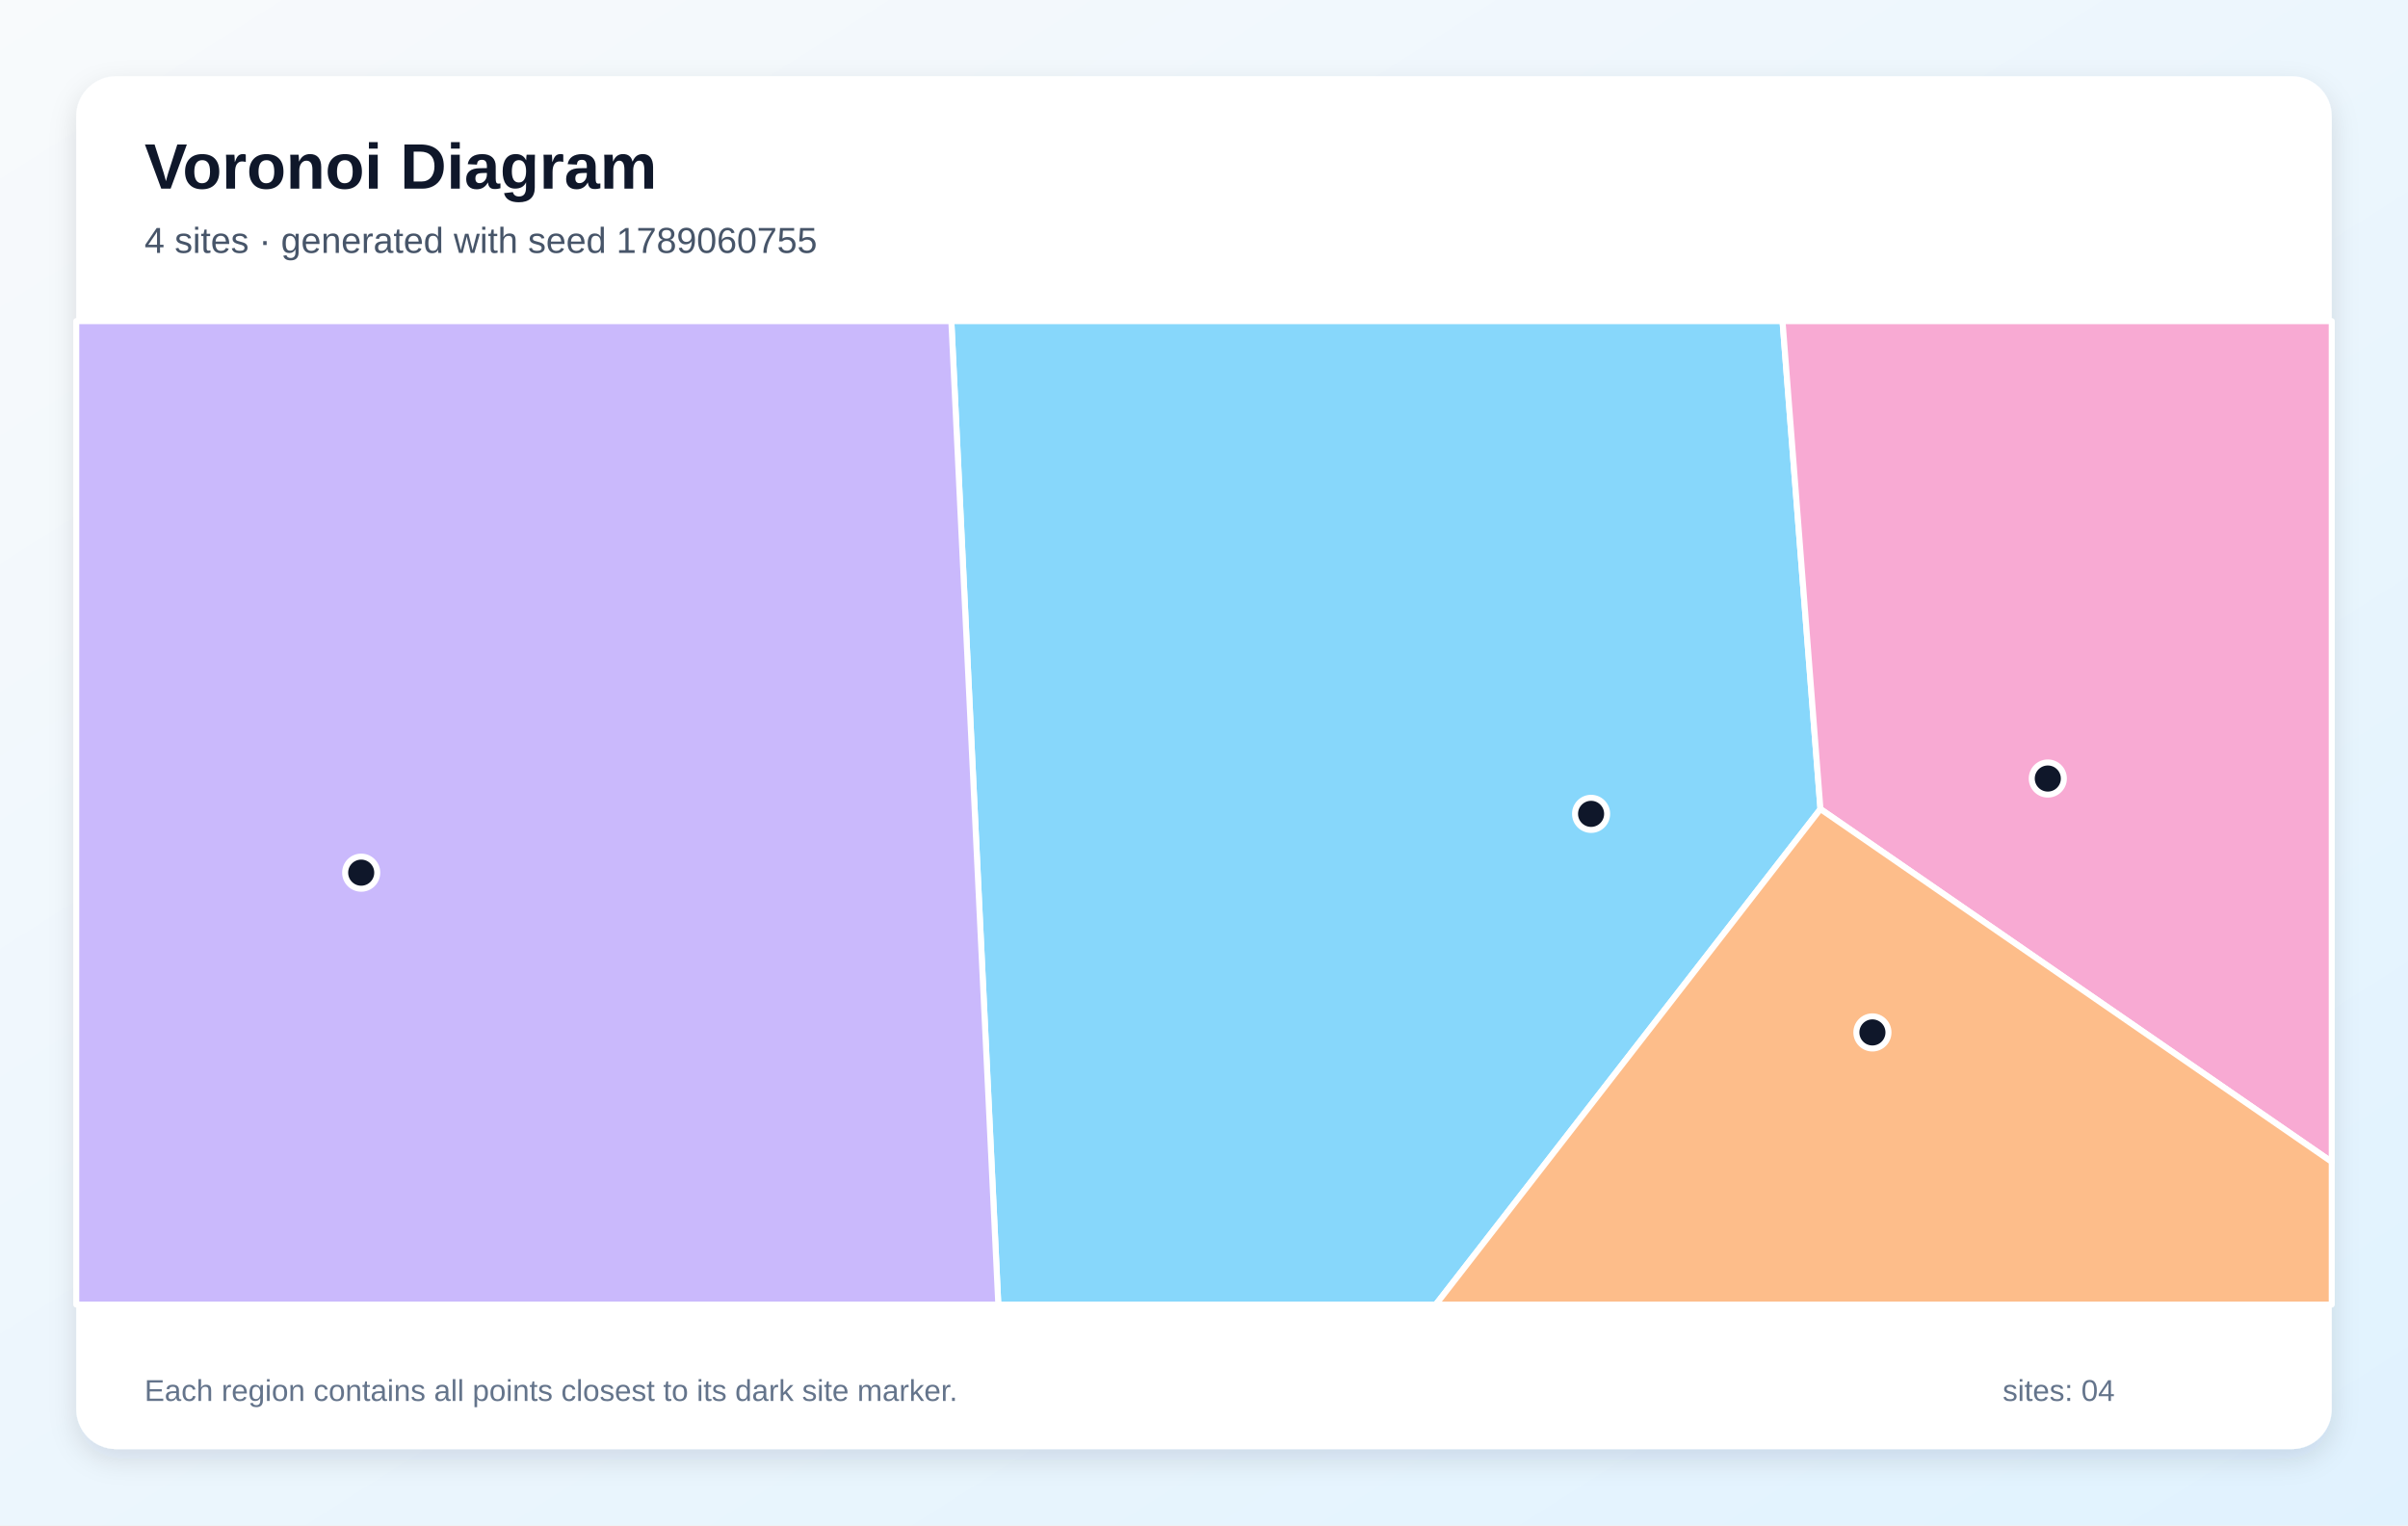
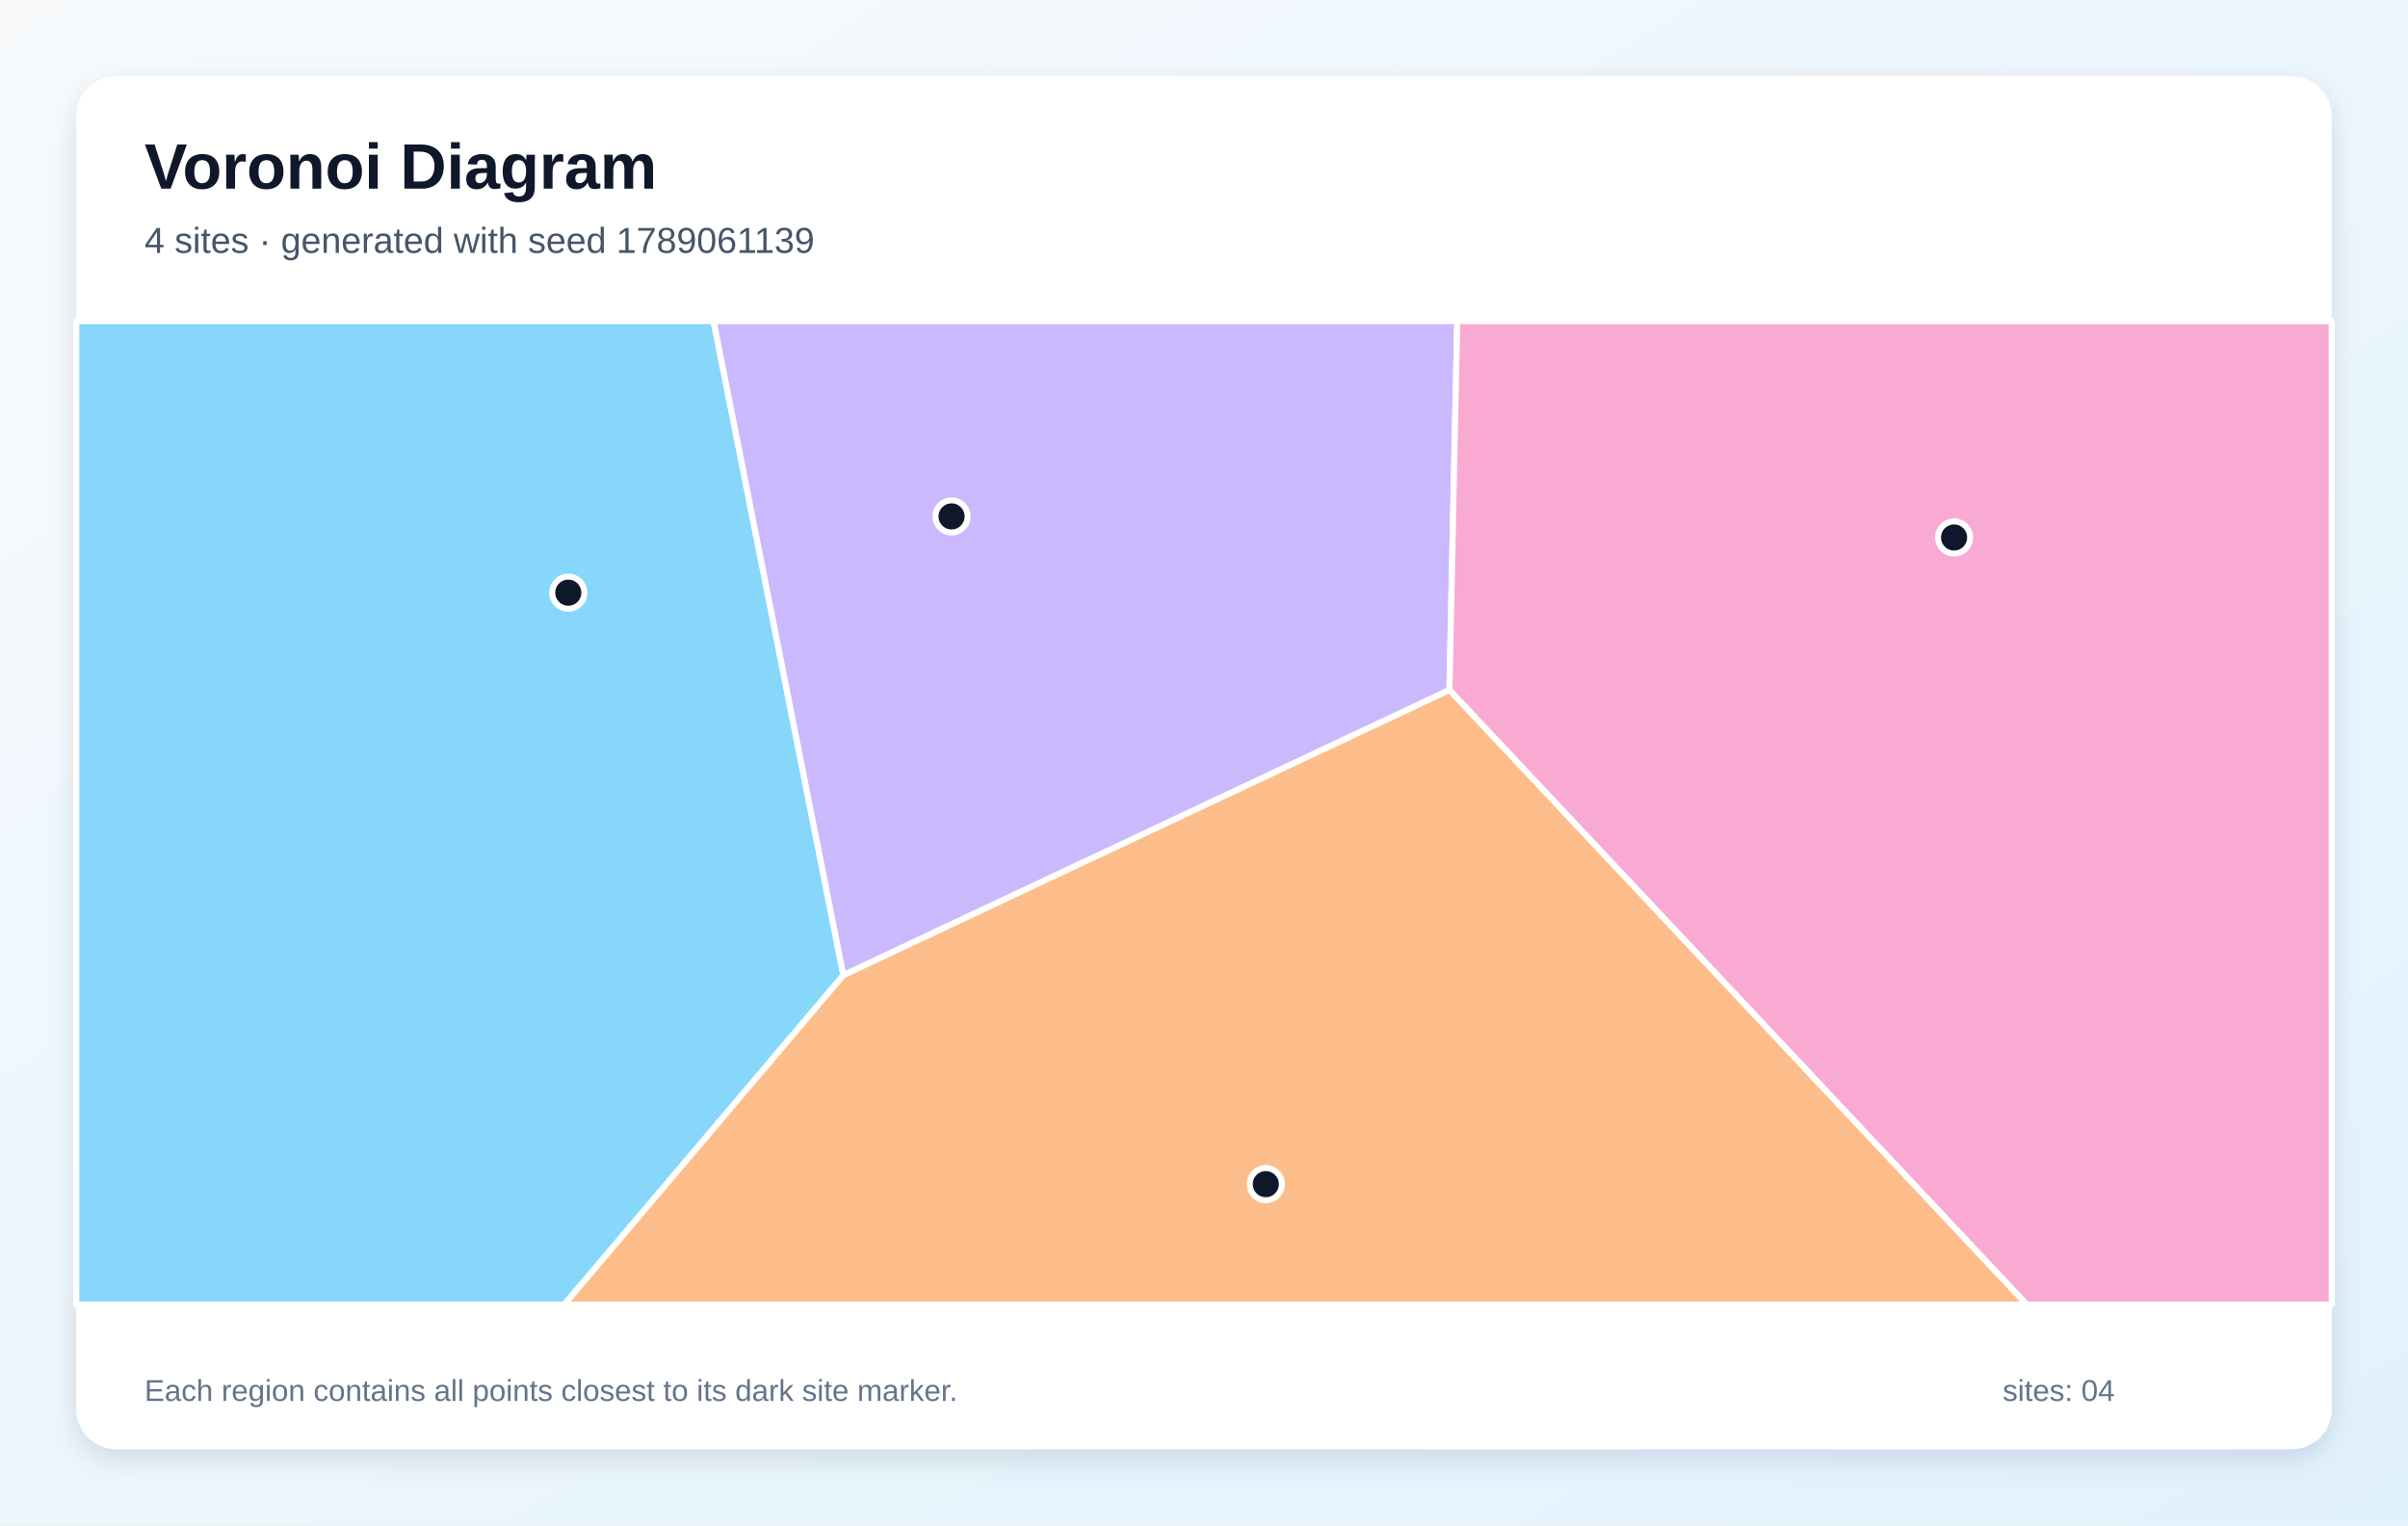
<svg xmlns="http://www.w3.org/2000/svg" width="1200" height="760" viewBox="0 0 1200 760" role="img" aria-labelledby="title description">
  <defs>
    <linearGradient id="background" x1="0" y1="0" x2="1" y2="1">
      <stop stop-color="#F8FAFC" />
      <stop offset="1" stop-color="#E0F2FE" />
    </linearGradient>
    <filter id="shadow" x="-10%" y="-10%" width="120%" height="120%">
      <feDropShadow dx="0" dy="5" stdDeviation="7" flood-color="#0F172A" flood-opacity=".12" />
    </filter>
  </defs>
  <rect width="1200" height="760" fill="url(#background)" />
  <rect x="38" y="38" width="1124" height="684" rx="20" fill="#FFFFFF" filter="url(#shadow)" />
  <g font-family="Arial, sans-serif">
    <text x="72" y="94" font-size="32" font-weight="700" fill="#0F172A">Voronoi Diagram</text>
-     <text x="72" y="126" font-size="18" fill="#475569">4 sites · generated with seed 1789060755</text>
+     <text x="72" y="126" font-size="18" fill="#475569">4 sites · generated with seed 1789061139</text>
  </g>
  <g stroke="#FFFFFF" stroke-width="3" stroke-linejoin="round">
-     <polygon points="474.1,160.0 888.3,160.0 907.2,403.1 715.5,650.0 497.5,650.0" fill="#38BDF8" fill-opacity="0.60" />
-     <polygon points="38.0,160.0 474.1,160.0 497.5,650.0 38.0,650.0" fill="#A78BFA" fill-opacity="0.60" />
-     <polygon points="907.2,403.1 888.3,160.0 1162.0,160.0 1162.0,578.9" fill="#F472B6" fill-opacity="0.60" />
-     <polygon points="907.2,403.1 1162.0,578.9 1162.0,650.0 715.5,650.0" fill="#FB923C" fill-opacity="0.60" />
+     <polygon points="38.0,160.0 355.6,160.0 420.3,485.9 281.2,650.0 38.0,650.0" fill="#38BDF8" fill-opacity="0.60" />
+     <polygon points="420.3,485.9 355.6,160.0 726.2,160.0 722.3,343.8" fill="#A78BFA" fill-opacity="0.60" />
+     <polygon points="722.3,343.8 726.2,160.0 1162.0,160.0 1162.0,650.0 1010.0,650.0" fill="#F472B6" fill-opacity="0.60" />
+     <polygon points="420.3,485.9 722.3,343.8 1010.0,650.0 281.2,650.0" fill="#FB923C" fill-opacity="0.60" />
  </g>
  <g>
-     <circle cx="792.9" cy="405.5" r="8" fill="#0F172A" stroke="#FFFFFF" stroke-width="3" />
-     <circle cx="180.0" cy="434.8" r="8" fill="#0F172A" stroke="#FFFFFF" stroke-width="3" />
-     <circle cx="1020.5" cy="387.9" r="8" fill="#0F172A" stroke="#FFFFFF" stroke-width="3" />
-     <circle cx="933.1" cy="514.4" r="8" fill="#0F172A" stroke="#FFFFFF" stroke-width="3" />
+     <circle cx="283.2" cy="295.3" r="8" fill="#0F172A" stroke="#FFFFFF" stroke-width="3" />
+     <circle cx="474.2" cy="257.3" r="8" fill="#0F172A" stroke="#FFFFFF" stroke-width="3" />
+     <circle cx="973.8" cy="267.8" r="8" fill="#0F172A" stroke="#FFFFFF" stroke-width="3" />
+     <circle cx="630.8" cy="590.0" r="8" fill="#0F172A" stroke="#FFFFFF" stroke-width="3" />
  </g>
  <g font-family="Arial, sans-serif" font-size="15" fill="#64748B">
    <text x="72" y="698">Each region contains all points closest to its dark site marker.</text>
    <text x="998" y="698">sites: 04</text>
  </g>
</svg>
